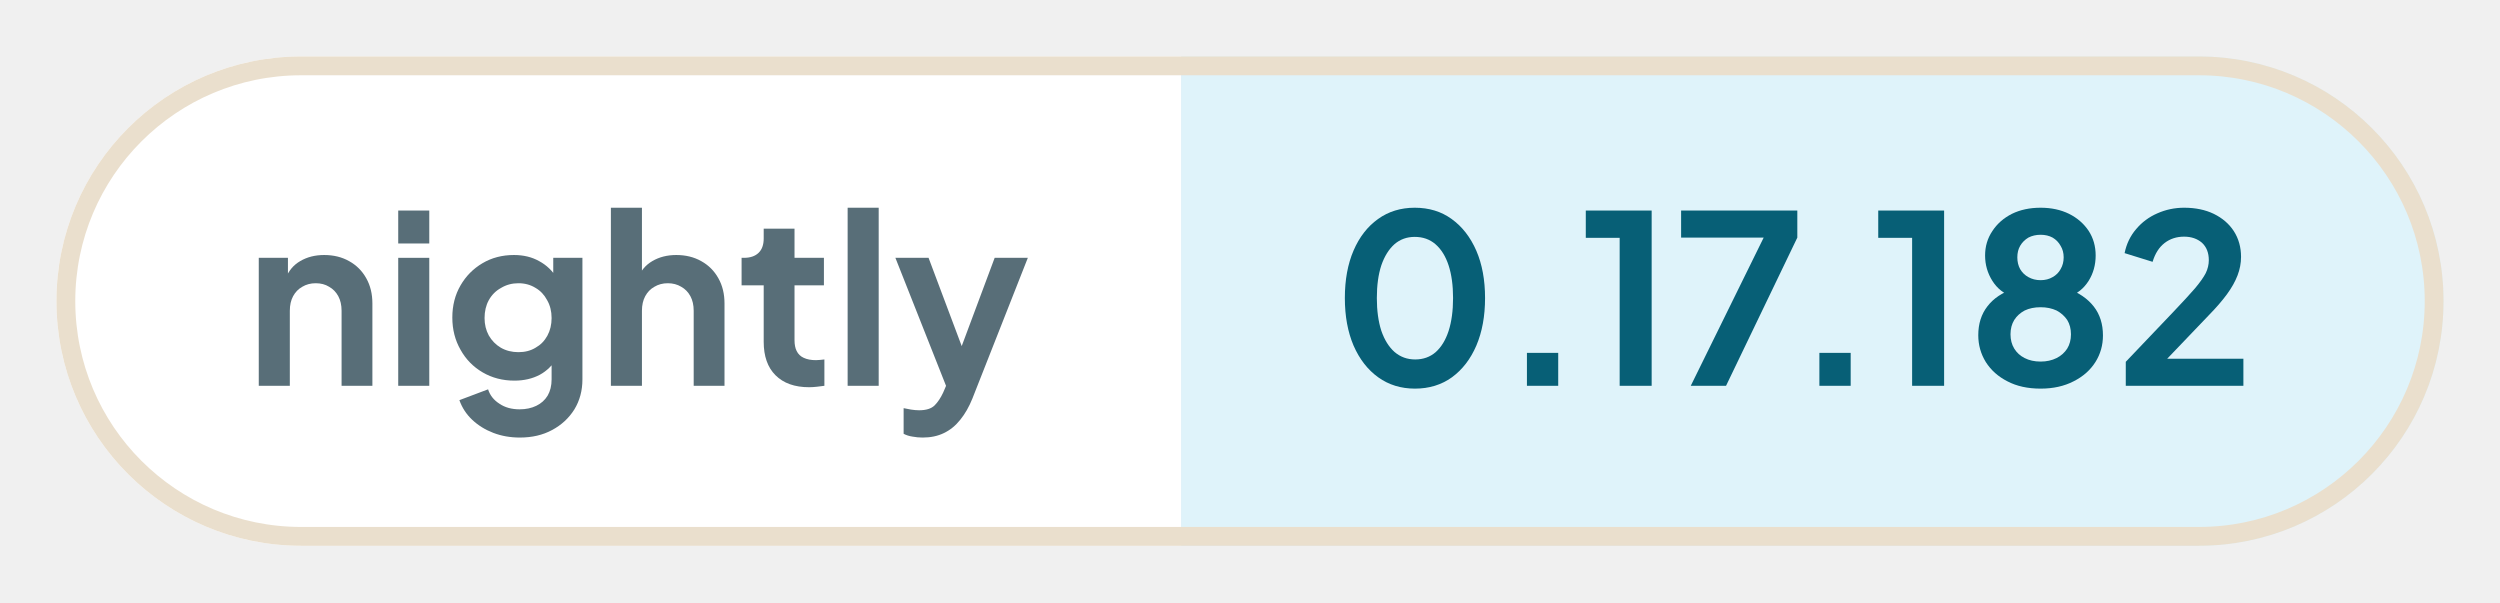
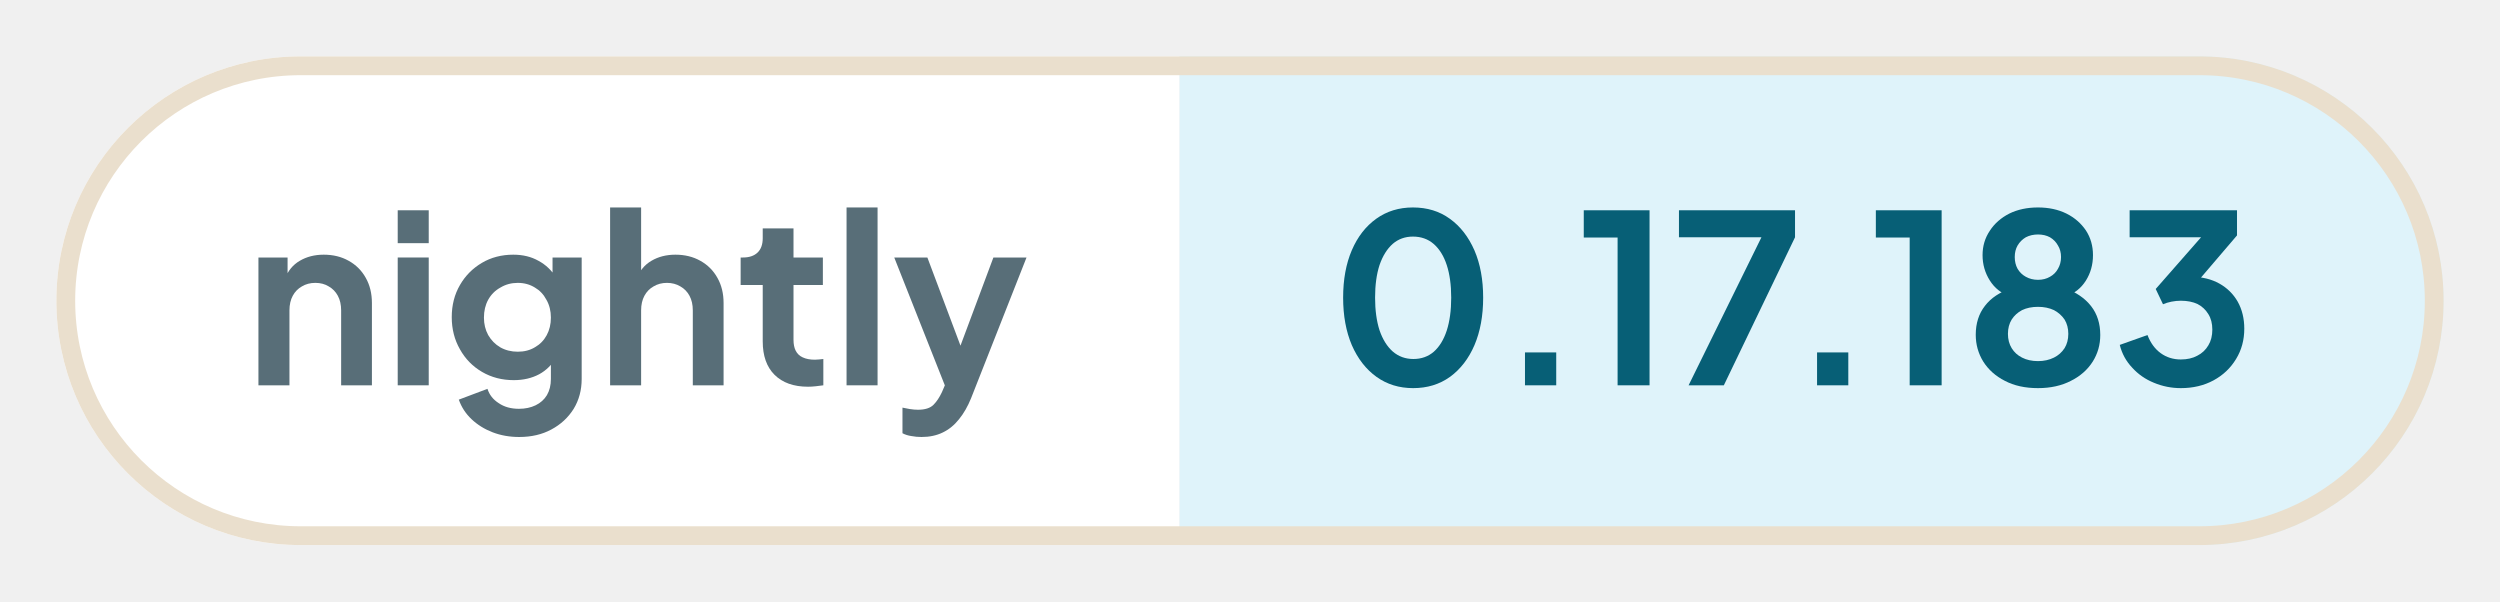
- <svg xmlns="http://www.w3.org/2000/svg" width="132.84" height="32" viewBox="0 0 132.84 32" role="img" aria-label="nightly: 0.17.182">
+ <svg xmlns="http://www.w3.org/2000/svg" width="133.01" height="32" viewBox="0 0 133.01 32" role="img" aria-label="nightly: 0.17.183">
  <defs>
    <clipPath id="pill">
-       <rect x="3" y="3" width="126.84" height="26" rx="13" />
+       <rect x="3" y="3" width="127.01" height="26" rx="13" />
    </clipPath>
  </defs>
  <g clip-path="url(#pill)">
    <rect x="3" y="3" width="59.76" height="26" fill="#ffffff" />
-     <rect x="62.76" y="3" width="67.08" height="26" fill="#dff3fa" />
+     <rect x="62.76" y="3" width="67.25" height="26" fill="#dff3fa" />
  </g>
-   <rect x="3.5" y="3.5" width="125.84" height="25" rx="12.5" fill="none" stroke="#eadfcd" />
+   <rect x="3.5" y="3.5" width="126.01" height="25" rx="12.5" fill="none" stroke="#eadfcd" />
  <g fill="#586e78">
    <path transform="translate(13 20.5) scale(0.0125)" d="M60 0V-544H184V-436L174 -456Q193 -505 236 -530Q280 -556 338 -556Q398 -556 444 -530Q491 -504 517 -457Q543 -411 543 -350V0H412V-319Q412 -355 398 -381Q384 -407 359 -421Q335 -436 302 -436Q270 -436 245 -421Q220 -407 206 -381Q192 -355 192 -319V0Z" />
    <path transform="translate(20.41 20.5) scale(0.0125)" d="M60 0V-544H192V0ZM60 -605V-745H192V-605Z" />
    <path transform="translate(23.56 20.5) scale(0.0125)" d="M325 220Q264 220 212 200Q160 180 122 144Q85 109 68 61L190 15Q202 53 238 76Q273 100 324 100Q364 100 395 85Q426 70 443 42Q460 13 460 -27V-150L484 -121Q456 -72 410 -47Q363 -22 302 -22Q227 -22 167 -57Q107 -92 73 -153Q38 -214 38 -290Q38 -367 73 -427Q107 -486 166 -521Q225 -556 300 -556Q361 -556 407 -530Q454 -505 484 -456L467 -424V-544H591V-27Q591 44 557 100Q522 156 462 188Q403 220 325 220ZM319 -143Q361 -143 392 -162Q424 -180 442 -213Q460 -246 460 -288Q460 -331 441 -364Q423 -398 392 -416Q360 -436 319 -436Q278 -436 245 -416Q212 -398 193 -364Q175 -331 175 -288Q175 -247 193 -214Q212 -181 244 -162Q277 -143 319 -143Z" />
    <path transform="translate(31.71 20.5) scale(0.0125)" d="M60 0V-757H192V-436L174 -456Q193 -505 236 -530Q280 -556 338 -556Q398 -556 444 -530Q491 -504 517 -457Q543 -411 543 -350V0H412V-319Q412 -355 398 -381Q384 -407 359 -421Q334 -436 302 -436Q270 -436 245 -421Q220 -407 206 -381Q192 -355 192 -319V0Z" />
    <path transform="translate(39.13 20.5) scale(0.0125)" d="M309 6Q217 6 166 -45Q116 -95 116 -187V-427H22V-544H32Q72 -544 94 -565Q116 -586 116 -626V-668H247V-544H372V-427H247V-194Q247 -166 256 -148Q266 -128 286 -119Q307 -109 338 -109Q346 -109 355 -110Q365 -111 374 -112V0Q360 2 342 4Q324 6 309 6Z" />
    <path transform="translate(44.29 20.5) scale(0.0125)" d="M60 0V-757H192V0Z" />
    <path transform="translate(47.44 20.5) scale(0.0125)" d="M127 220Q105 220 84 216Q63 213 46 204V95Q59 98 77 101Q96 104 112 104Q157 104 178 83Q198 63 214 29L250 -55L248 55L11 -544H152L318 -102H268L433 -544H574L338 55Q317 107 287 144Q257 182 217 201Q178 220 127 220Z" />
  </g>
  <g fill="#075f76">
    <path transform="translate(70.76 20.5) scale(0.0125)" d="M354 12Q265 12 198 -36Q131 -84 93 -171Q56 -258 56 -373Q56 -489 93 -575Q130 -661 197 -709Q264 -757 353 -757Q444 -757 510 -709Q577 -661 615 -574Q652 -488 652 -373Q652 -258 615 -171Q578 -85 511 -36Q444 12 354 12ZM355 -112Q406 -112 442 -143Q478 -175 497 -233Q516 -292 516 -373Q516 -454 497 -512Q478 -570 441 -602Q405 -633 353 -633Q303 -633 267 -602Q231 -570 211 -512Q192 -454 192 -373Q192 -293 211 -234Q231 -176 267 -144Q304 -112 355 -112Z" />
    <path transform="translate(79.61 20.5) scale(0.0125)" d="M122 0V-140H255V0Z" />
    <path transform="translate(83.9 20.5) scale(0.0125)" d="M173 0V-629H29V-745H309V0Z" />
    <path transform="translate(88.94 20.5) scale(0.0125)" d="M72 0 382 -630H31V-745H525V-630L222 0Z" />
    <path transform="translate(95.15 20.5) scale(0.0125)" d="M122 0V-140H255V0Z" />
    <path transform="translate(99.44 20.5) scale(0.0125)" d="M173 0V-629H29V-745H309V0Z" />
    <path transform="translate(104.48 20.5) scale(0.0125)" d="M316 12Q234 12 175 -19Q116 -49 83 -101Q51 -153 51 -215Q51 -288 90 -338Q129 -389 203 -413L195 -380Q142 -397 111 -446Q80 -495 80 -554Q80 -612 111 -658Q141 -704 194 -731Q247 -757 316 -757Q384 -757 437 -731Q489 -705 520 -659Q550 -613 550 -554Q550 -494 520 -446Q489 -397 436 -379L429 -414Q502 -388 542 -337Q581 -287 581 -214Q581 -152 549 -101Q516 -49 456 -19Q396 12 316 12ZM316 -103Q354 -103 384 -118Q412 -132 429 -158Q445 -184 445 -219Q445 -254 429 -280Q412 -305 384 -320Q354 -334 316 -334Q277 -334 248 -320Q220 -305 204 -280Q188 -254 188 -219Q188 -184 204 -158Q220 -132 248 -118Q277 -103 316 -103ZM316 -449Q345 -449 367 -462Q389 -474 401 -496Q414 -518 414 -546Q414 -574 401 -595Q389 -617 367 -630Q345 -642 316 -642Q287 -642 264 -630Q242 -617 229 -595Q217 -574 217 -546Q217 -518 229 -496Q242 -474 264 -462Q287 -449 316 -449Z" />
-     <path transform="translate(112.38 20.5) scale(0.0125)" d="M46 0V-102L248 -314Q308 -377 340 -414Q372 -452 386 -479Q399 -506 399 -534Q399 -581 370 -608Q340 -634 294 -634Q246 -634 211 -607Q176 -580 160 -527L41 -564Q53 -623 90 -666Q127 -710 180 -733Q234 -757 294 -757Q366 -757 420 -731Q475 -704 505 -658Q536 -610 536 -548Q536 -508 521 -469Q506 -430 476 -389Q446 -348 398 -299L222 -115H546V0Z" />
+     <path transform="translate(112.38 20.5) scale(0.0125)" d="M292 12Q232 12 177 -11Q123 -33 85 -75Q46 -116 32 -172L150 -214Q169 -164 206 -137Q243 -110 292 -110Q333 -110 362 -126Q392 -141 409 -170Q426 -198 426 -237Q426 -276 409 -303Q392 -331 363 -346Q333 -360 292 -360Q272 -360 252 -356Q232 -352 216 -345L185 -410L378 -630H74V-745H531V-638L337 -411L338 -462Q406 -461 456 -433Q506 -405 534 -356Q562 -306 562 -241Q562 -169 527 -112Q492 -54 431 -21Q370 12 292 12Z" />
  </g>
</svg>
